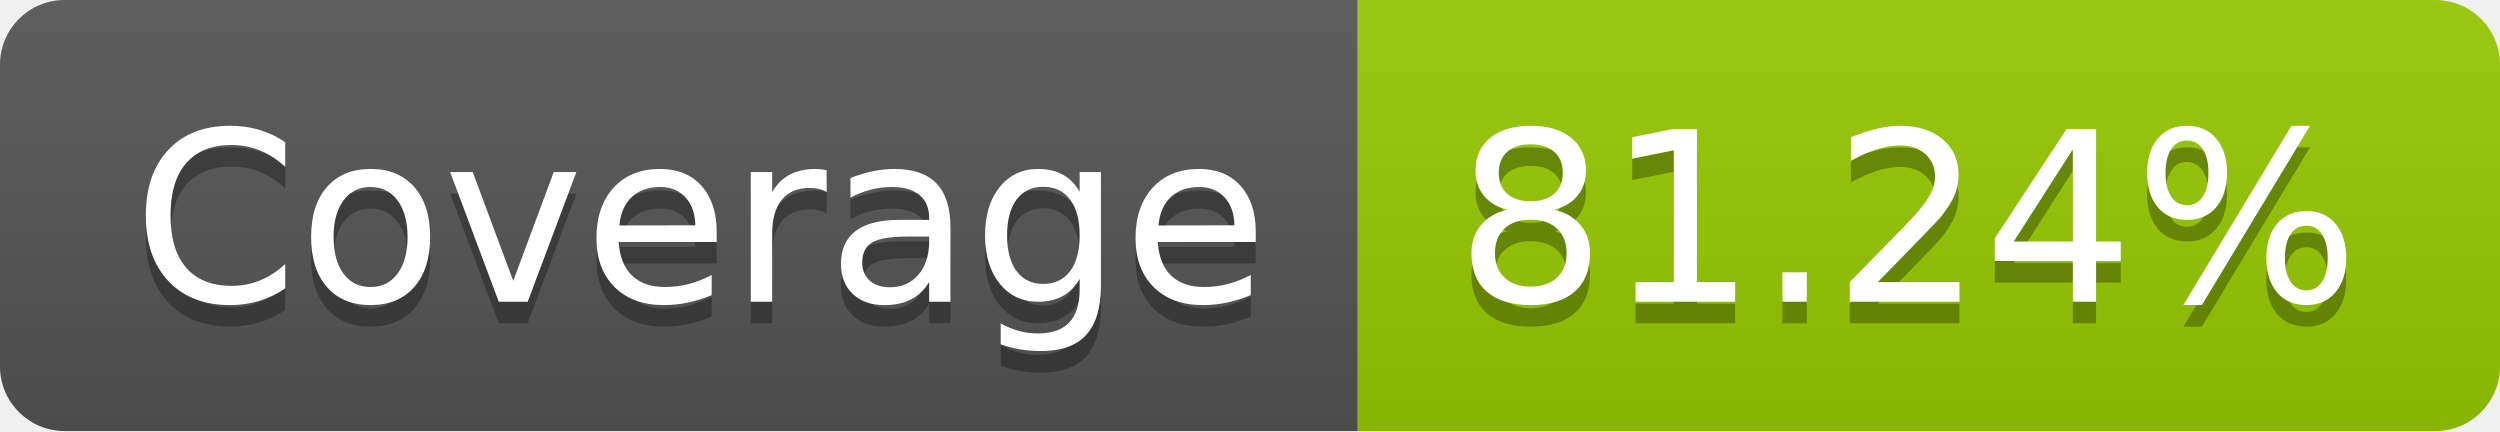
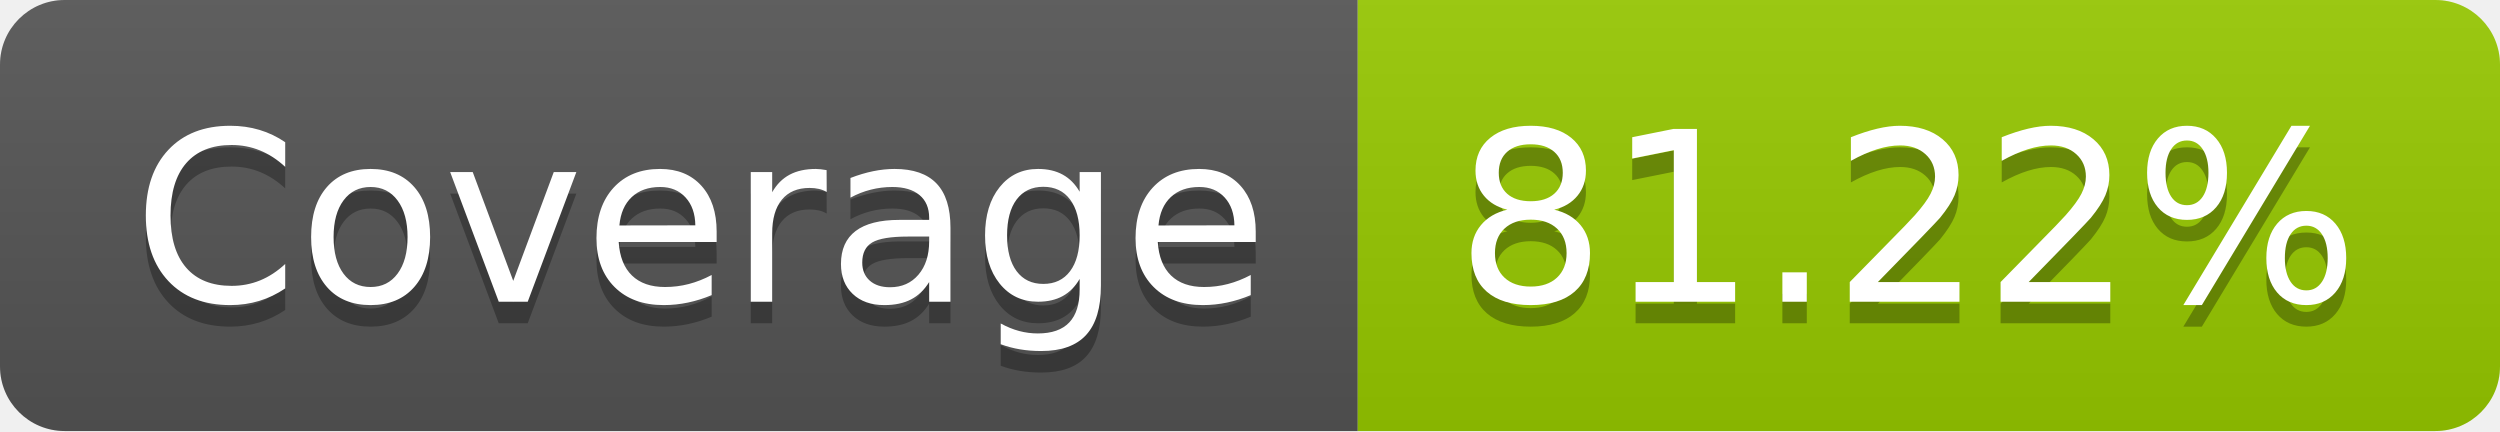
- <svg xmlns="http://www.w3.org/2000/svg" width="116" height="20" role="img" aria-label="Coverage: 81.24%">
+ <svg xmlns="http://www.w3.org/2000/svg" width="116" height="20" role="img" aria-label="Coverage: 81.22%">
  <linearGradient id="s" x2="0" y2="100%">
    <stop offset="0" stop-color="#bbb" stop-opacity=".1" />
    <stop offset="1" stop-opacity=".1" />
  </linearGradient>
  <clipPath id="r">
    <rect width="116" height="20" rx="3" fill="#fff" />
  </clipPath>
  <g clip-path="url(#r)">
    <rect width="63" height="20" fill="#555" />
    <rect x="63" width="53" height="20" fill="#97ca00" />
    <rect width="116" height="20" fill="url(#s)" />
  </g>
  <g fill="#fff" text-anchor="middle" font-family="Verdana,Geneva,DejaVu Sans,sans-serif" text-rendering="geometricPrecision" font-size="110">
    <text aria-hidden="true" x="325" y="150" fill="#010101" fill-opacity=".3" transform="scale(.1)" textLength="530">Coverage</text>
    <text x="325" y="140" transform="scale(.1)" fill="#fff" textLength="530">Coverage</text>
-     <text aria-hidden="true" x="885" y="150" fill="#010101" fill-opacity=".3" transform="scale(.1)" textLength="430">81.24%</text>
-     <text x="885" y="140" transform="scale(.1)" fill="#fff" textLength="430">81.24%</text>
+     <text aria-hidden="true" x="885" y="150" fill="#010101" fill-opacity=".3" transform="scale(.1)" textLength="430">81.22%</text>
+     <text x="885" y="140" transform="scale(.1)" fill="#fff" textLength="430">81.22%</text>
  </g>
</svg>
